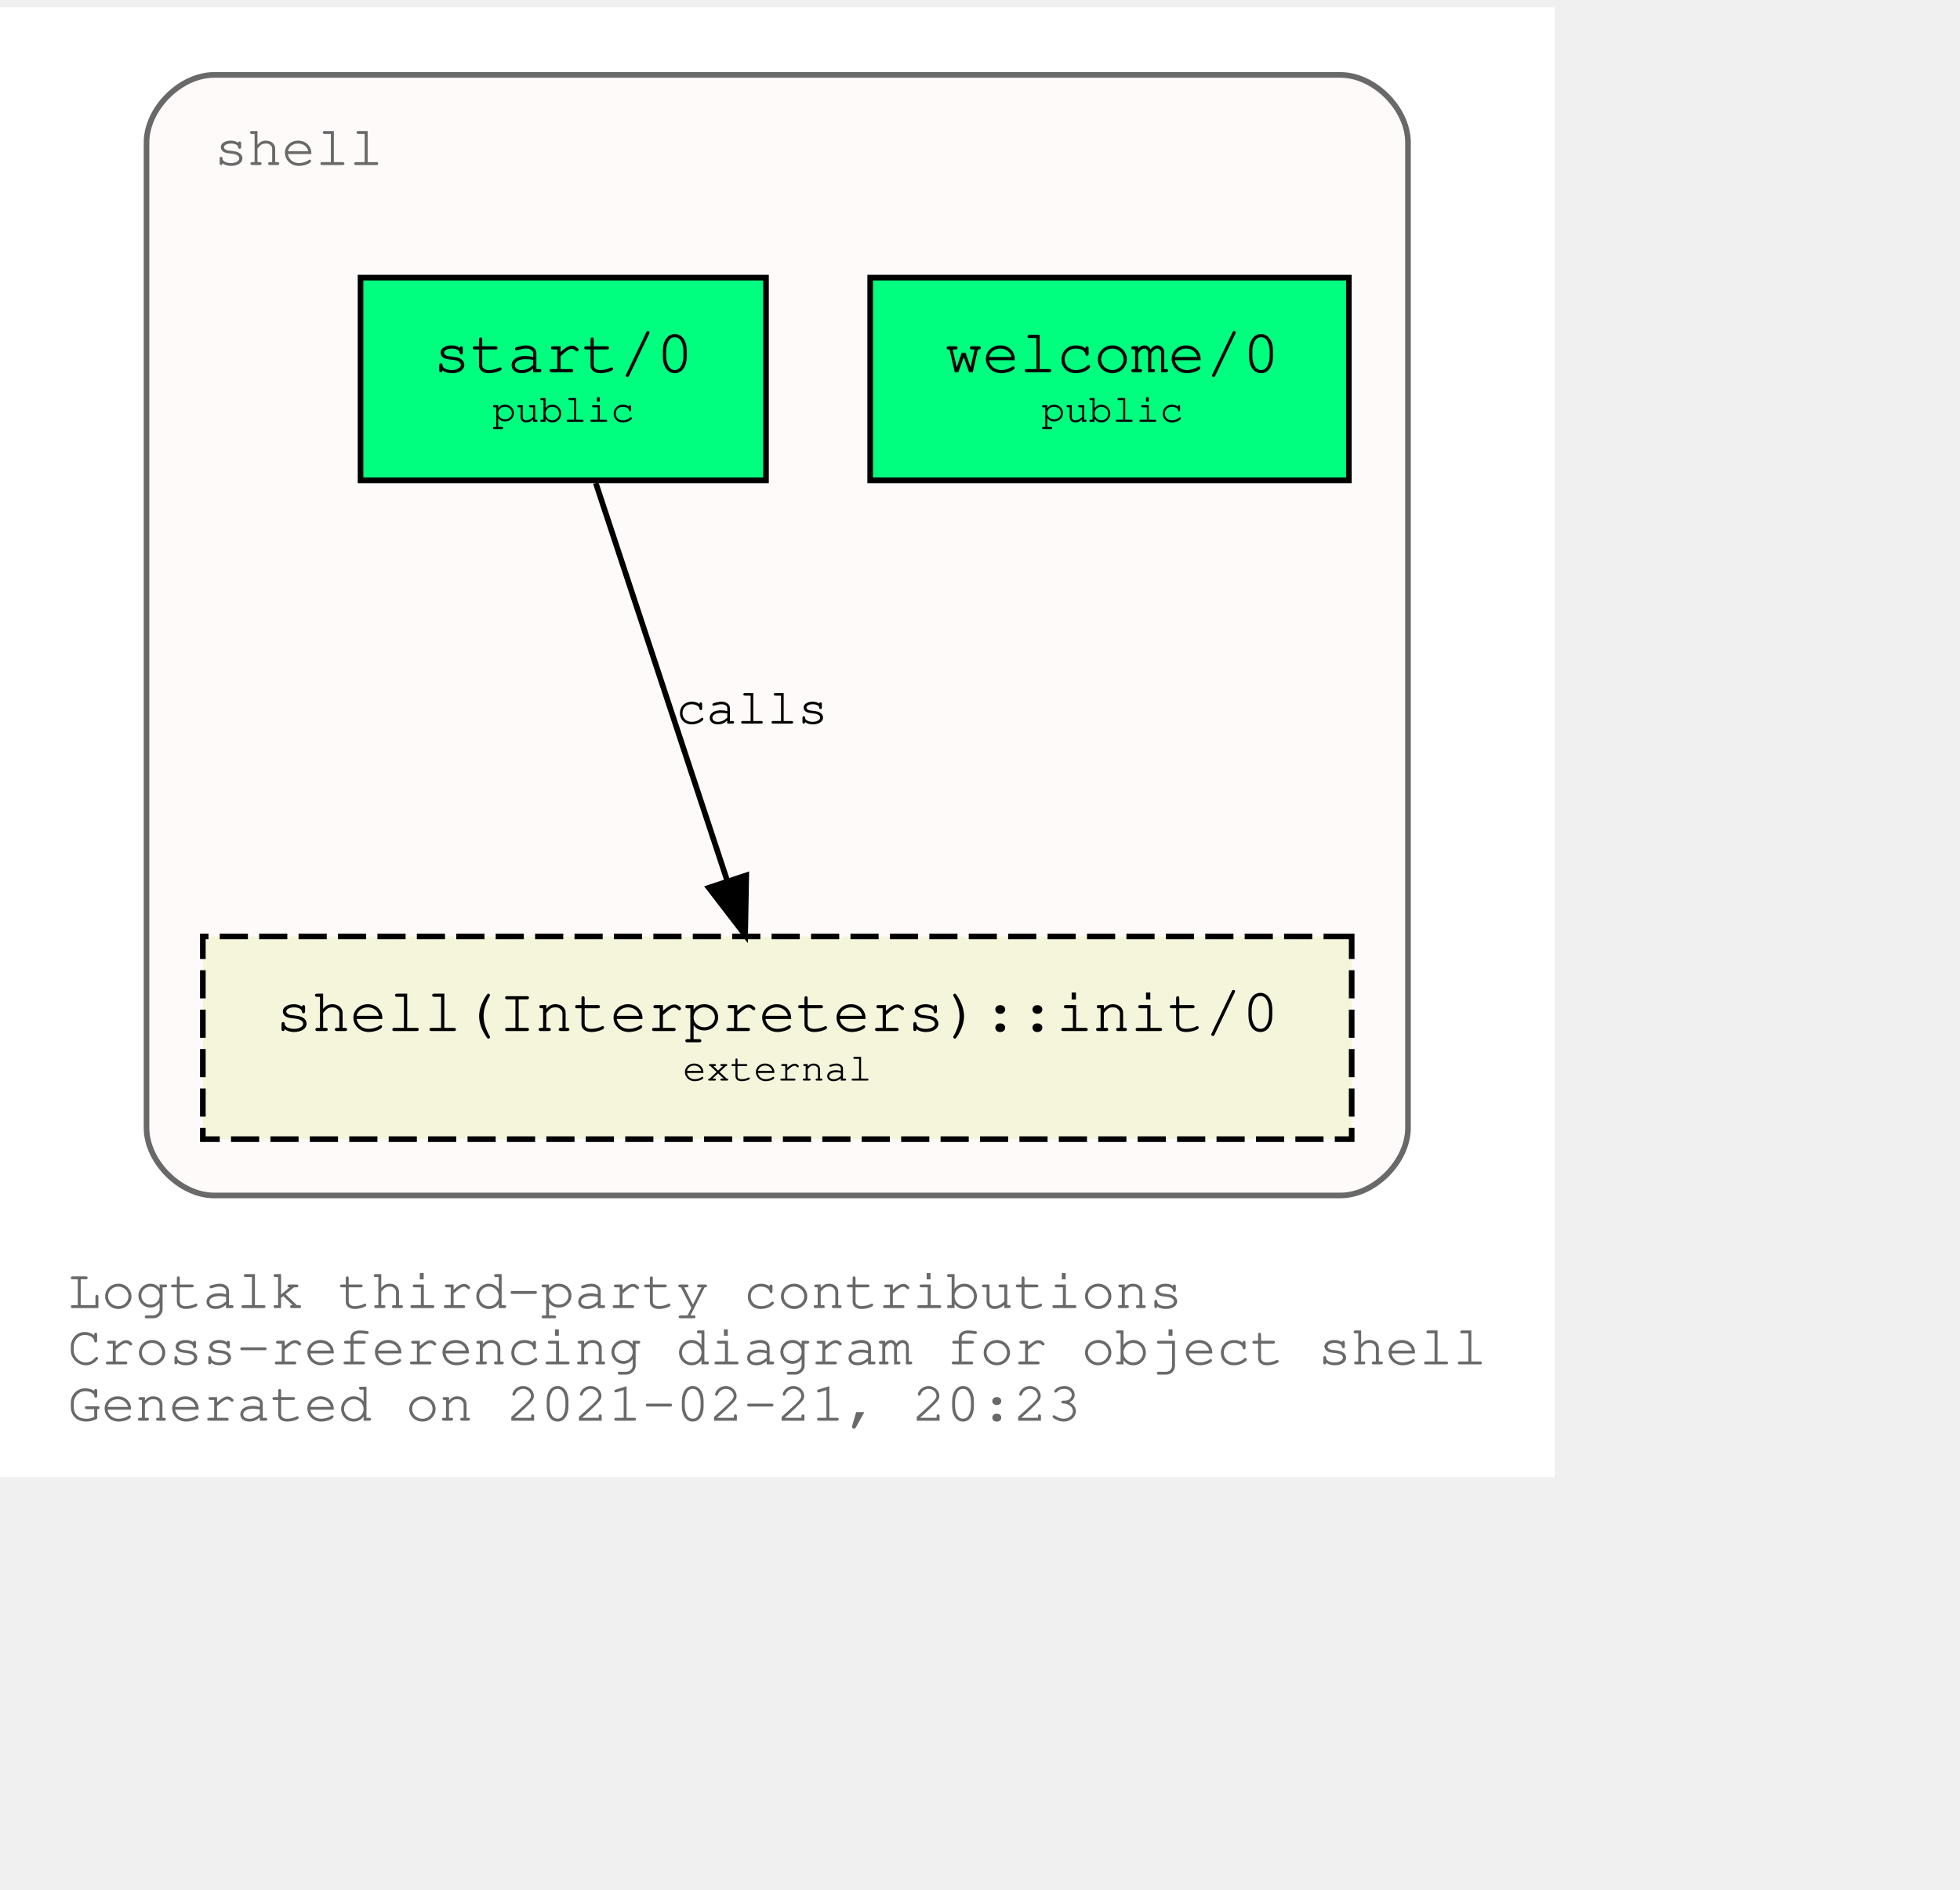
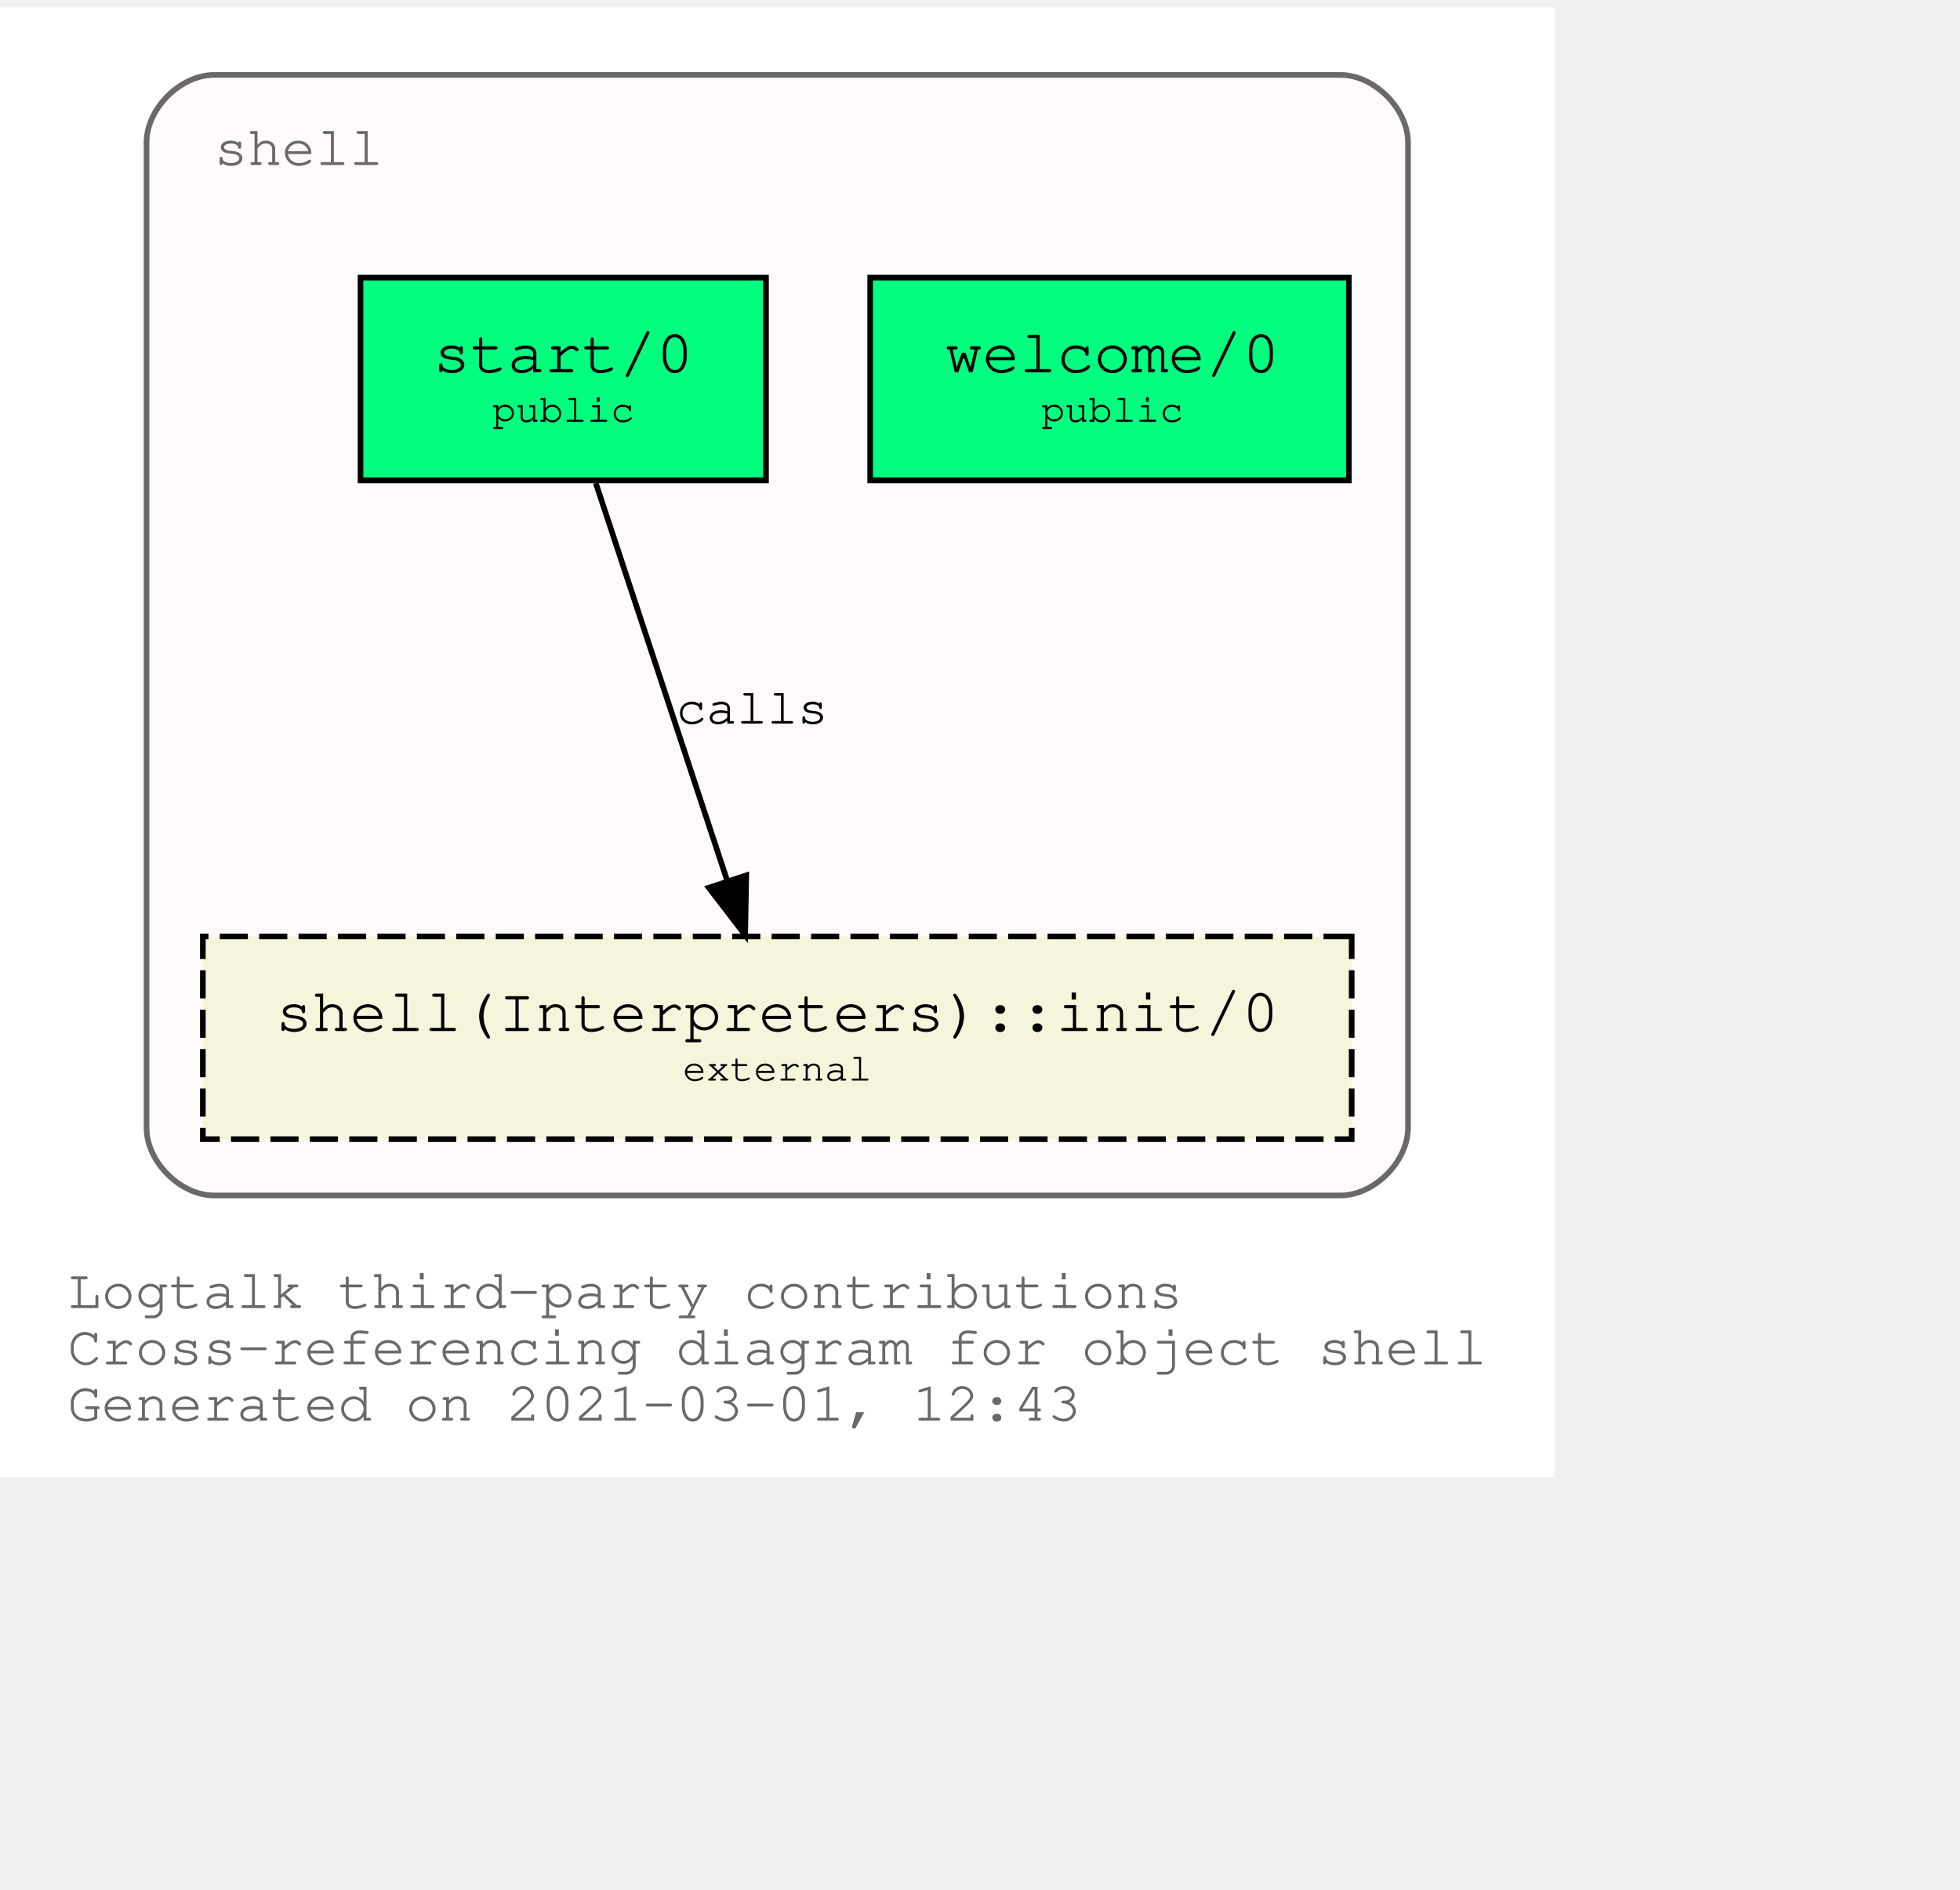
<svg xmlns="http://www.w3.org/2000/svg" xmlns:xlink="http://www.w3.org/1999/xlink" width="420pt" height="405pt" viewBox="72.00 72.00 348.04 333.00">
  <g id="graph0" class="graph" transform="scale(1 1) rotate(0) translate(76 329)">
    <polygon fill="white" stroke="transparent" points="-4,4 -4,-257 272.04,-257 272.04,4 -4,4" />
    <text text-anchor="start" x="8" y="-26" font-family="Courier,monospace" font-size="10.00" fill="dimgray">Logtalk third-party contributions</text>
    <text text-anchor="start" x="8" y="-16" font-family="Courier,monospace" font-size="10.00" fill="dimgray">Cross-referencing diagram for object shell</text>
-     <text text-anchor="start" x="8" y="-6" font-family="Courier,monospace" font-size="10.00" fill="dimgray">Generated on 2021-02-21, 20:23</text>
+     <text text-anchor="start" x="8" y="-6" font-family="Courier,monospace" font-size="10.00" fill="dimgray">Generated on 2021-03-01, 12:43</text>
    <g id="clust1" class="cluster">
      <g id="a_clust1">
        <a xlink:title="shell">
          <path fill="snow" stroke="dimgray" d="M34.02,-46C34.02,-46 234.02,-46 234.02,-46 240.02,-46 246.02,-52 246.02,-58 246.02,-58 246.02,-233 246.02,-233 246.02,-239 240.02,-245 234.02,-245 234.02,-245 34.02,-245 34.02,-245 28.02,-245 22.02,-239 22.02,-233 22.02,-233 22.02,-58 22.02,-58 22.02,-52 28.02,-46 34.02,-46" />
          <g id="a_clust1_0">
-             <a xlink:href="https://github.com/LogtalkDotOrg/logtalk3/tree/569623e532f0d38451faa41574330ed0dd25047e/contributions/verdi_neruda/shell.lgt" xlink:title="https://github.com/LogtalkDotOrg/logtalk3/tree/569623e532f0d38451faa41574330ed0dd25047e/contributions/verdi_neruda/shell.lgt">
+             <a xlink:href="https://github.com/LogtalkDotOrg/logtalk3/tree/c4819ad5af1983a6020cde7012ceff6b842127e3/contributions/verdi_neruda/shell.lgt" xlink:title="https://github.com/LogtalkDotOrg/logtalk3/tree/c4819ad5af1983a6020cde7012ceff6b842127e3/contributions/verdi_neruda/shell.lgt">
              <text text-anchor="start" x="34.02" y="-229" font-family="Courier,monospace" font-size="10.00" fill="dimgray">shell</text>
            </a>
          </g>
        </a>
      </g>
    </g>
    <g id="node1" class="node">
      <g id="a_node1">
-         <a xlink:href="https://github.com/LogtalkDotOrg/logtalk3/tree/569623e532f0d38451faa41574330ed0dd25047e/contributions/verdi_neruda/shell.lgt#L341" xlink:title="https://github.com/LogtalkDotOrg/logtalk3/tree/569623e532f0d38451faa41574330ed0dd25047e/contributions/verdi_neruda/shell.lgt#L341">
+         <a xlink:href="https://github.com/LogtalkDotOrg/logtalk3/tree/c4819ad5af1983a6020cde7012ceff6b842127e3/contributions/verdi_neruda/shell.lgt#L341" xlink:title="https://github.com/LogtalkDotOrg/logtalk3/tree/c4819ad5af1983a6020cde7012ceff6b842127e3/contributions/verdi_neruda/shell.lgt#L341">
          <polygon fill="springgreen" stroke="black" points="235.52,-209 150.52,-209 150.52,-173 235.52,-173 235.52,-209" />
          <text text-anchor="start" x="158.82" y="-192.8" font-family="Courier,monospace" font-size="9.00"> </text>
          <text text-anchor="start" x="163.82" y="-192.2" font-family="Courier,monospace" font-size="11.00">welcome/0</text>
          <text text-anchor="start" x="222.82" y="-192.8" font-family="Courier,monospace" font-size="9.00"> </text>
          <text text-anchor="start" x="158.82" y="-182.8" font-family="Courier,monospace" font-size="9.00"> </text>
          <text text-anchor="start" x="180.92" y="-183.4" font-family="Courier,monospace" font-size="7.00">public</text>
          <text text-anchor="start" x="222.82" y="-182.8" font-family="Courier,monospace" font-size="9.00"> </text>
        </a>
      </g>
    </g>
    <g id="node2" class="node">
      <g id="a_node2">
-         <a xlink:href="https://github.com/LogtalkDotOrg/logtalk3/tree/569623e532f0d38451faa41574330ed0dd25047e/contributions/verdi_neruda/shell.lgt#L353" xlink:title="https://github.com/LogtalkDotOrg/logtalk3/tree/569623e532f0d38451faa41574330ed0dd25047e/contributions/verdi_neruda/shell.lgt#L353">
+         <a xlink:href="https://github.com/LogtalkDotOrg/logtalk3/tree/c4819ad5af1983a6020cde7012ceff6b842127e3/contributions/verdi_neruda/shell.lgt#L353" xlink:title="https://github.com/LogtalkDotOrg/logtalk3/tree/c4819ad5af1983a6020cde7012ceff6b842127e3/contributions/verdi_neruda/shell.lgt#L353">
          <polygon fill="springgreen" stroke="black" points="132.02,-209 60.02,-209 60.02,-173 132.02,-173 132.02,-209" />
          <text text-anchor="start" x="67.82" y="-192.8" font-family="Courier,monospace" font-size="9.00"> </text>
          <text text-anchor="start" x="72.92" y="-192.2" font-family="Courier,monospace" font-size="11.00">start/0</text>
          <text text-anchor="start" x="118.82" y="-192.8" font-family="Courier,monospace" font-size="9.00"> </text>
          <text text-anchor="start" x="67.82" y="-182.8" font-family="Courier,monospace" font-size="9.00"> </text>
          <text text-anchor="start" x="83.42" y="-183.4" font-family="Courier,monospace" font-size="7.00">public</text>
          <text text-anchor="start" x="118.82" y="-182.8" font-family="Courier,monospace" font-size="9.00"> </text>
        </a>
      </g>
    </g>
    <g id="node3" class="node">
      <g id="a_node3">
        <a xlink:href="https://logtalk.org/library/shell_1.html#init/0" xlink:title="https://logtalk.org/library/shell_1.html#init/0">
          <polygon fill="beige" stroke="black" stroke-dasharray="5,2" points="236.02,-92 32.02,-92 32.02,-56 236.02,-56 236.02,-92" />
          <text text-anchor="start" x="39.82" y="-75.8" font-family="Courier,monospace" font-size="9.00"> </text>
          <text text-anchor="start" x="44.91" y="-75.2" font-family="Courier,monospace" font-size="11.00">shell(Interpreters)::init/0</text>
          <text text-anchor="start" x="222.82" y="-75.8" font-family="Courier,monospace" font-size="9.00"> </text>
          <text text-anchor="start" x="39.82" y="-65.8" font-family="Courier,monospace" font-size="9.00"> </text>
          <text text-anchor="start" x="117.22" y="-66.4" font-family="Courier,monospace" font-size="7.00">external</text>
          <text text-anchor="start" x="222.82" y="-65.8" font-family="Courier,monospace" font-size="9.00"> </text>
        </a>
      </g>
    </g>
    <g id="edge1" class="edge">
      <g id="a_edge1">
-         <a xlink:href="https://github.com/LogtalkDotOrg/logtalk3/tree/569623e532f0d38451faa41574330ed0dd25047e/contributions/verdi_neruda/shell.lgt#L355" xlink:title="calls">
+         <a xlink:href="https://github.com/LogtalkDotOrg/logtalk3/tree/c4819ad5af1983a6020cde7012ceff6b842127e3/contributions/verdi_neruda/shell.lgt#L355" xlink:title="calls">
          <path fill="none" stroke="black" d="M101.79,-172.53C107.99,-153.77 117.93,-123.7 125.13,-101.91" />
          <polygon fill="black" stroke="black" points="128.51,-102.85 128.32,-92.25 121.86,-100.65 128.51,-102.85" />
        </a>
      </g>
      <g id="a_edge1-label">
-         <a xlink:href="https://github.com/LogtalkDotOrg/logtalk3/tree/569623e532f0d38451faa41574330ed0dd25047e/contributions/verdi_neruda/shell.lgt#L355" xlink:title="https://github.com/LogtalkDotOrg/logtalk3/tree/569623e532f0d38451faa41574330ed0dd25047e/contributions/verdi_neruda/shell.lgt#L355">
+         <a xlink:href="https://github.com/LogtalkDotOrg/logtalk3/tree/c4819ad5af1983a6020cde7012ceff6b842127e3/contributions/verdi_neruda/shell.lgt#L355" xlink:title="https://github.com/LogtalkDotOrg/logtalk3/tree/c4819ad5af1983a6020cde7012ceff6b842127e3/contributions/verdi_neruda/shell.lgt#L355">
          <text text-anchor="start" x="116.02" y="-129.8" font-family="Courier,monospace" font-size="9.00">calls</text>
        </a>
      </g>
    </g>
  </g>
</svg>
